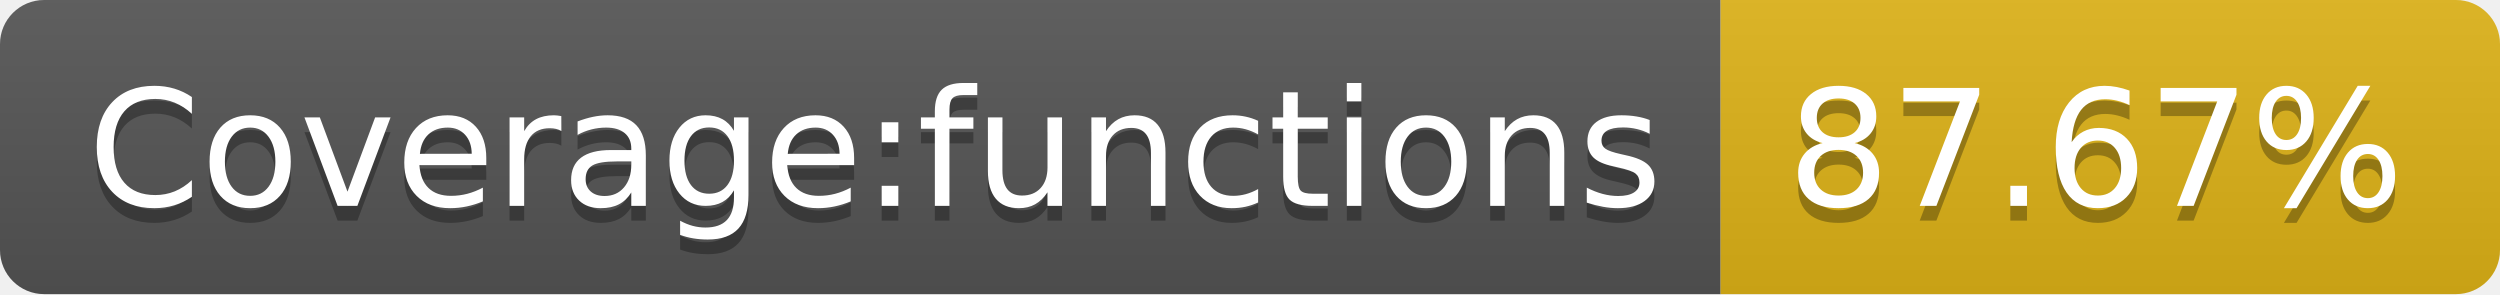
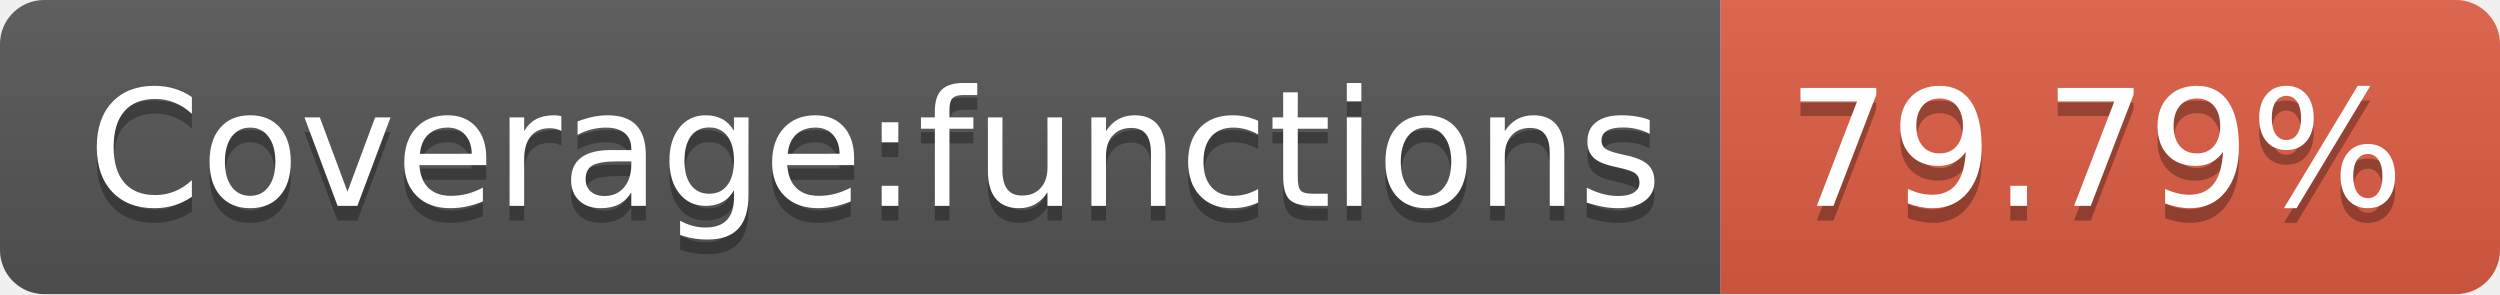
- <svg xmlns="http://www.w3.org/2000/svg" width="170" height="20" role="img" aria-label="Coverage:functions: 87.67%">
+ <svg xmlns="http://www.w3.org/2000/svg" width="170" height="20" role="img" aria-label="Coverage:functions: 79.79%">
  <linearGradient id="s" x2="0" y2="100%">
    <stop offset="0" stop-color="#bbb" stop-opacity=".1" />
    <stop offset="1" stop-opacity=".1" />
  </linearGradient>
  <clipPath id="r">
    <rect width="170" height="20" rx="3" fill="#fff" />
  </clipPath>
  <g clip-path="url(#r)">
    <rect width="117" height="20" fill="#555" />
-     <rect x="117" width="53" height="20" fill="#dfb317" />
+     <rect x="117" width="53" height="20" fill="#e05d44" />
    <rect width="170" height="20" fill="url(#s)" />
  </g>
  <g fill="#fff" text-anchor="middle" font-family="Verdana,Geneva,DejaVu Sans,sans-serif" text-rendering="geometricPrecision" font-size="110">
    <text aria-hidden="true" x="595" y="150" fill="#010101" fill-opacity=".3" transform="scale(.1)" textLength="1070">Coverage:functions</text>
    <text x="595" y="140" transform="scale(.1)" fill="#fff" textLength="1070">Coverage:functions</text>
-     <text aria-hidden="true" x="1425" y="150" fill="#010101" fill-opacity=".3" transform="scale(.1)" textLength="430">87.67%</text>
-     <text x="1425" y="140" transform="scale(.1)" fill="#fff" textLength="430">87.67%</text>
+     <text aria-hidden="true" x="1425" y="150" fill="#010101" fill-opacity=".3" transform="scale(.1)" textLength="430">79.79%</text>
+     <text x="1425" y="140" transform="scale(.1)" fill="#fff" textLength="430">79.79%</text>
  </g>
</svg>
